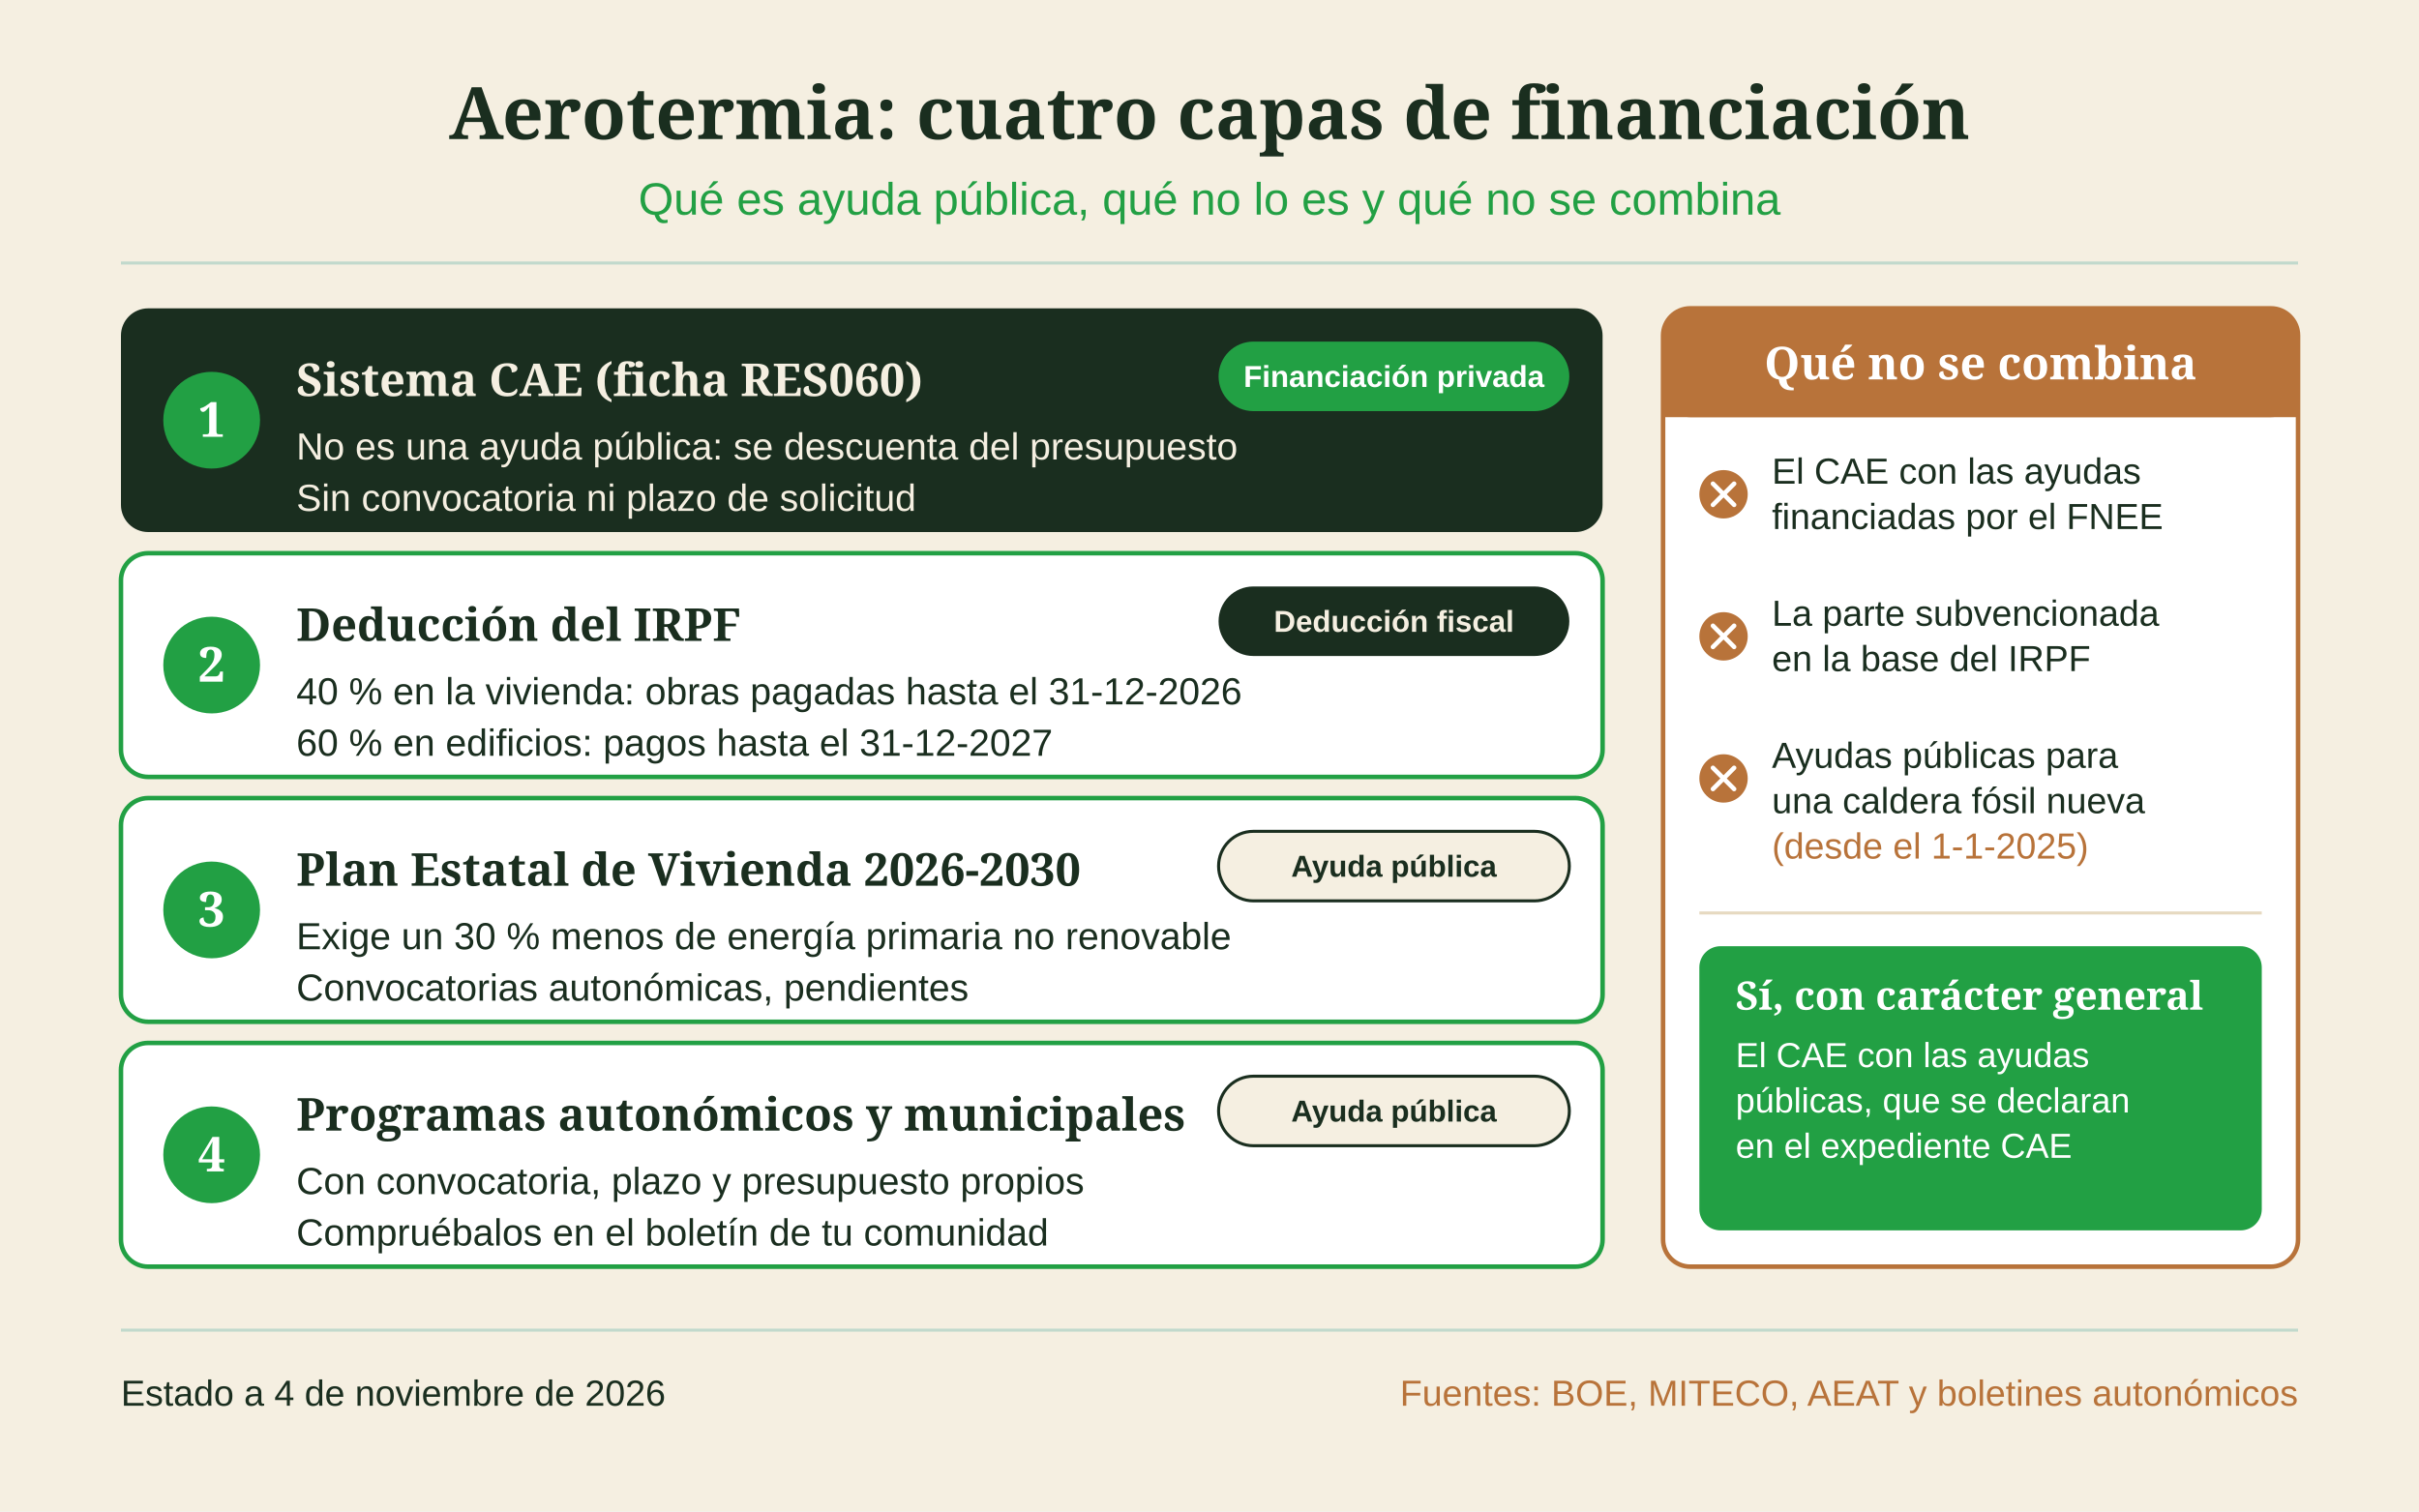
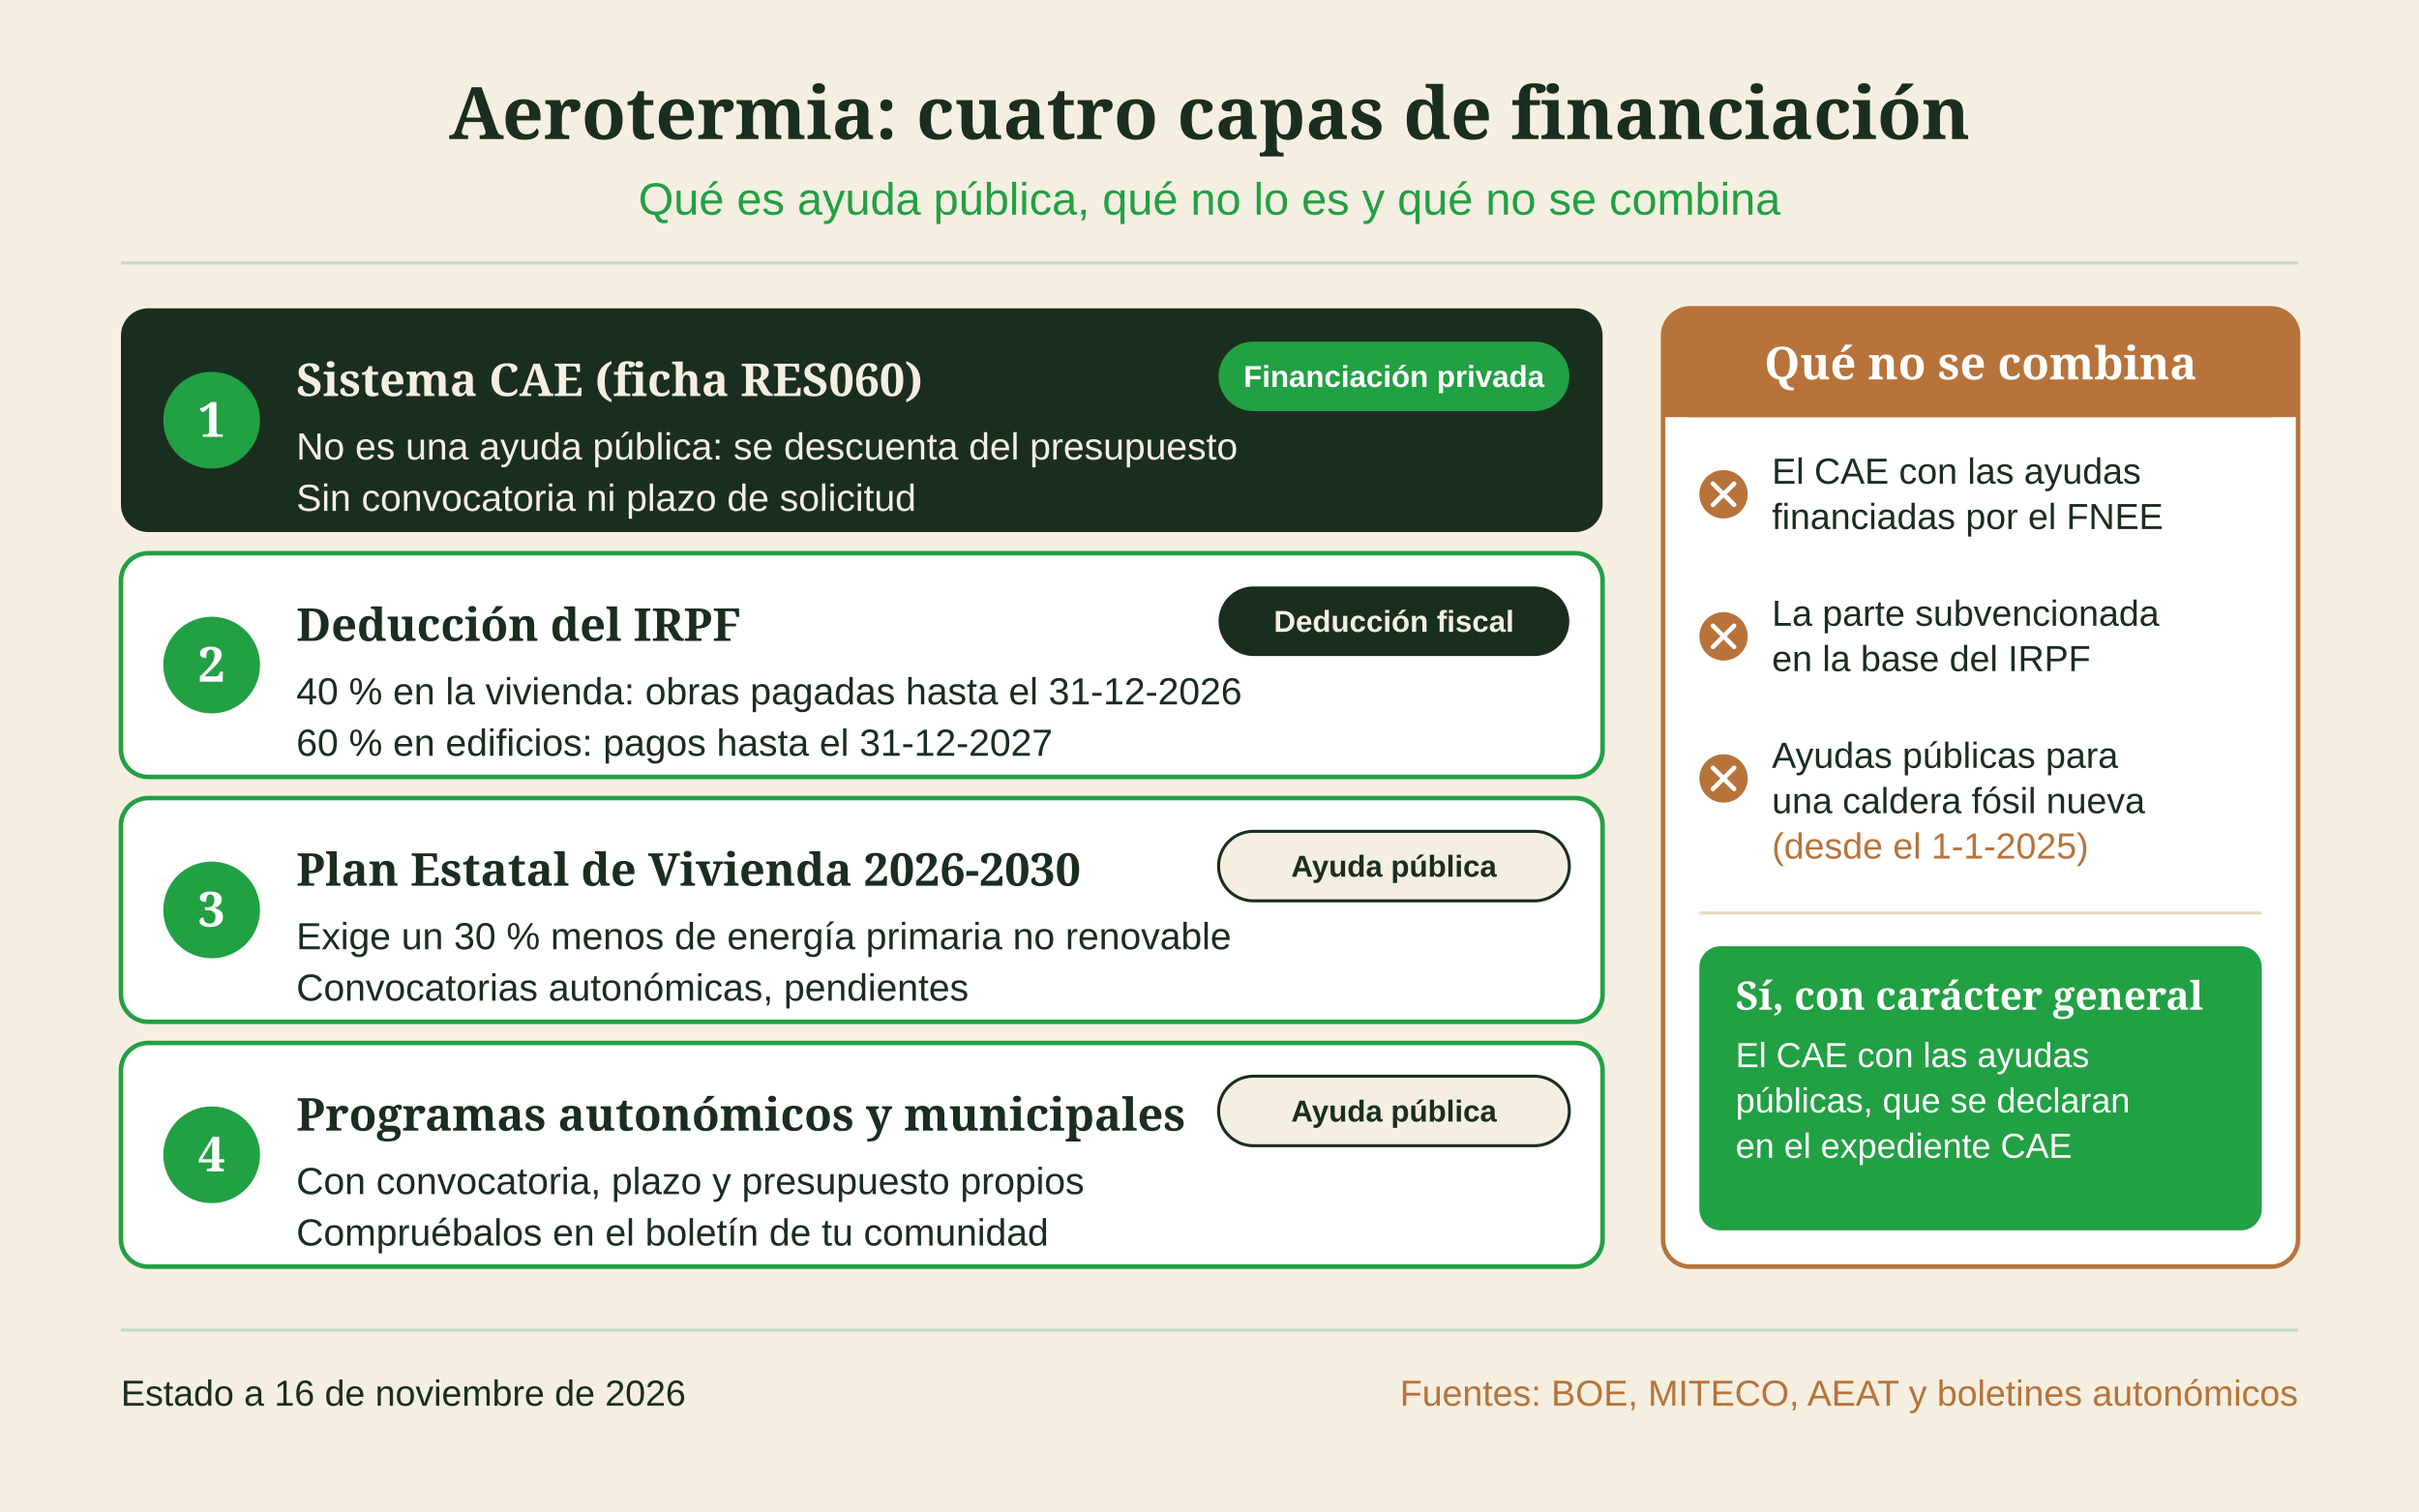
<svg xmlns="http://www.w3.org/2000/svg" viewBox="0 0 1600 1000" width="1600" height="1000" role="img" aria-labelledby="hero-title hero-desc">
  <rect width="1600" height="1000" fill="#f5efe1" />
  <text x="800" y="92" text-anchor="middle" font-family="'Source Serif 4', Georgia, serif" font-size="48" font-weight="700" fill="#1a2e1f">Aerotermia: cuatro capas de financiación</text>
  <text x="800" y="142" text-anchor="middle" font-family="'Source Sans 3', Arial, sans-serif" font-size="30" fill="#22a044">Qué es ayuda pública, qué no lo es y qué no se combina</text>
  <line x1="80" y1="174" x2="1520" y2="174" stroke="#c1d9cc" stroke-width="2" />
  <rect x="80" y="204" width="980" height="148" rx="18" fill="#1a2e1f" />
  <circle cx="140" cy="278" r="32" fill="#22a044" />
  <text x="140" y="289" text-anchor="middle" font-family="'Source Serif 4', Georgia, serif" font-size="32" font-weight="700" fill="#ffffff">1</text>
  <text x="196" y="262" font-family="'Source Serif 4', Georgia, serif" font-size="30" font-weight="700" fill="#f5efe1">Sistema CAE (ficha RES060)</text>
  <rect x="806" y="226" width="232" height="46" rx="23" fill="#22a044" />
  <text x="922" y="256" text-anchor="middle" font-family="'Source Sans 3', Arial, sans-serif" font-size="20" font-weight="700" fill="#ffffff">Financiación privada</text>
  <text x="196" y="304" font-family="'Source Sans 3', Arial, sans-serif" font-size="25" fill="#f5efe1">No es una ayuda pública: se descuenta del presupuesto</text>
  <text x="196" y="338" font-family="'Source Sans 3', Arial, sans-serif" font-size="25" fill="#f5efe1">Sin convocatoria ni plazo de solicitud</text>
  <rect x="80" y="366" width="980" height="148" rx="18" fill="#ffffff" stroke="#22a044" stroke-width="3" />
  <circle cx="140" cy="440" r="32" fill="#22a044" />
  <text x="140" y="451" text-anchor="middle" font-family="'Source Serif 4', Georgia, serif" font-size="32" font-weight="700" fill="#ffffff">2</text>
  <text x="196" y="424" font-family="'Source Serif 4', Georgia, serif" font-size="30" font-weight="700" fill="#1a2e1f">Deducción del IRPF</text>
  <rect x="806" y="388" width="232" height="46" rx="23" fill="#1a2e1f" />
  <text x="922" y="418" text-anchor="middle" font-family="'Source Sans 3', Arial, sans-serif" font-size="20" font-weight="700" fill="#f5efe1">Deducción fiscal</text>
  <text x="196" y="466" font-family="'Source Sans 3', Arial, sans-serif" font-size="25" fill="#1a2e1f">40 % en la vivienda: obras pagadas hasta el 31-12-2026</text>
  <text x="196" y="500" font-family="'Source Sans 3', Arial, sans-serif" font-size="25" fill="#1a2e1f">60 % en edificios: pagos hasta el 31-12-2027</text>
  <rect x="80" y="528" width="980" height="148" rx="18" fill="#ffffff" stroke="#22a044" stroke-width="3" />
  <circle cx="140" cy="602" r="32" fill="#22a044" />
  <text x="140" y="613" text-anchor="middle" font-family="'Source Serif 4', Georgia, serif" font-size="32" font-weight="700" fill="#ffffff">3</text>
  <text x="196" y="586" font-family="'Source Serif 4', Georgia, serif" font-size="30" font-weight="700" fill="#1a2e1f">Plan Estatal de Vivienda 2026-2030</text>
  <rect x="806" y="550" width="232" height="46" rx="23" fill="#f5efe1" stroke="#1a2e1f" stroke-width="2" />
  <text x="922" y="580" text-anchor="middle" font-family="'Source Sans 3', Arial, sans-serif" font-size="20" font-weight="700" fill="#1a2e1f">Ayuda pública</text>
  <text x="196" y="628" font-family="'Source Sans 3', Arial, sans-serif" font-size="25" fill="#1a2e1f">Exige un 30 % menos de energía primaria no renovable</text>
  <text x="196" y="662" font-family="'Source Sans 3', Arial, sans-serif" font-size="25" fill="#1a2e1f">Convocatorias autonómicas, pendientes</text>
  <rect x="80" y="690" width="980" height="148" rx="18" fill="#ffffff" stroke="#22a044" stroke-width="3" />
  <circle cx="140" cy="764" r="32" fill="#22a044" />
  <text x="140" y="775" text-anchor="middle" font-family="'Source Serif 4', Georgia, serif" font-size="32" font-weight="700" fill="#ffffff">4</text>
  <text x="196" y="748" font-family="'Source Serif 4', Georgia, serif" font-size="30" font-weight="700" fill="#1a2e1f">Programas autonómicos y municipales</text>
  <rect x="806" y="712" width="232" height="46" rx="23" fill="#f5efe1" stroke="#1a2e1f" stroke-width="2" />
  <text x="922" y="742" text-anchor="middle" font-family="'Source Sans 3', Arial, sans-serif" font-size="20" font-weight="700" fill="#1a2e1f">Ayuda pública</text>
  <text x="196" y="790" font-family="'Source Sans 3', Arial, sans-serif" font-size="25" fill="#1a2e1f">Con convocatoria, plazo y presupuesto propios</text>
  <text x="196" y="824" font-family="'Source Sans 3', Arial, sans-serif" font-size="25" fill="#1a2e1f">Compruébalos en el boletín de tu comunidad</text>
  <rect x="1100" y="204" width="420" height="634" rx="18" fill="#ffffff" stroke="#b8733a" stroke-width="3" />
  <rect x="1100" y="204" width="420" height="72" rx="18" fill="#b8733a" />
  <rect x="1100" y="250" width="420" height="26" fill="#b8733a" />
  <text x="1310" y="251" text-anchor="middle" font-family="'Source Serif 4', Georgia, serif" font-size="30" font-weight="700" fill="#ffffff">Qué no se combina</text>
  <circle cx="1140" cy="327" r="16" fill="#b8733a" />
  <line x1="1133" y1="320" x2="1147" y2="334" stroke="#ffffff" stroke-width="3" stroke-linecap="round" />
  <line x1="1147" y1="320" x2="1133" y2="334" stroke="#ffffff" stroke-width="3" stroke-linecap="round" />
  <text x="1172" y="320" font-family="'Source Sans 3', Arial, sans-serif" font-size="24" fill="#1a2e1f">El CAE con las ayudas</text>
  <text x="1172" y="350" font-family="'Source Sans 3', Arial, sans-serif" font-size="24" fill="#1a2e1f">financiadas por el FNEE</text>
  <circle cx="1140" cy="421" r="16" fill="#b8733a" />
  <line x1="1133" y1="414" x2="1147" y2="428" stroke="#ffffff" stroke-width="3" stroke-linecap="round" />
  <line x1="1147" y1="414" x2="1133" y2="428" stroke="#ffffff" stroke-width="3" stroke-linecap="round" />
  <text x="1172" y="414" font-family="'Source Sans 3', Arial, sans-serif" font-size="24" fill="#1a2e1f">La parte subvencionada</text>
  <text x="1172" y="444" font-family="'Source Sans 3', Arial, sans-serif" font-size="24" fill="#1a2e1f">en la base del IRPF</text>
  <circle cx="1140" cy="515" r="16" fill="#b8733a" />
  <line x1="1133" y1="508" x2="1147" y2="522" stroke="#ffffff" stroke-width="3" stroke-linecap="round" />
  <line x1="1147" y1="508" x2="1133" y2="522" stroke="#ffffff" stroke-width="3" stroke-linecap="round" />
  <text x="1172" y="508" font-family="'Source Sans 3', Arial, sans-serif" font-size="24" fill="#1a2e1f">Ayudas públicas para</text>
  <text x="1172" y="538" font-family="'Source Sans 3', Arial, sans-serif" font-size="24" fill="#1a2e1f">una caldera fósil nueva</text>
  <text x="1172" y="568" font-family="'Source Sans 3', Arial, sans-serif" font-size="24" fill="#b8733a">(desde el 1-1-2025)</text>
  <line x1="1124" y1="604" x2="1496" y2="604" stroke="#e6d9c0" stroke-width="2" />
  <rect x="1124" y="626" width="372" height="188" rx="14" fill="#22a044" />
  <text x="1148" y="668" font-family="'Source Serif 4', Georgia, serif" font-size="26" font-weight="700" fill="#ffffff">Sí, con carácter general</text>
  <text x="1148" y="706" font-family="'Source Sans 3', Arial, sans-serif" font-size="23" fill="#ffffff">El CAE con las ayudas</text>
  <text x="1148" y="736" font-family="'Source Sans 3', Arial, sans-serif" font-size="23" fill="#ffffff">públicas, que se declaran</text>
  <text x="1148" y="766" font-family="'Source Sans 3', Arial, sans-serif" font-size="23" fill="#ffffff">en el expediente CAE</text>
  <line x1="80" y1="880" x2="1520" y2="880" stroke="#c1d9cc" stroke-width="2" />
-   <text x="80" y="930" font-family="'Source Sans 3', Arial, sans-serif" font-size="24" fill="#1a2e1f">Estado a 4 de noviembre de 2026</text>
+   <text x="80" y="930" font-family="'Source Sans 3', Arial, sans-serif" font-size="24" fill="#1a2e1f">Estado a 16 de noviembre de 2026</text>
  <text x="1520" y="930" text-anchor="end" font-family="'Source Sans 3', Arial, sans-serif" font-size="24" fill="#b8733a">Fuentes: BOE, MITECO, AEAT y boletines autonómicos</text>
</svg>
